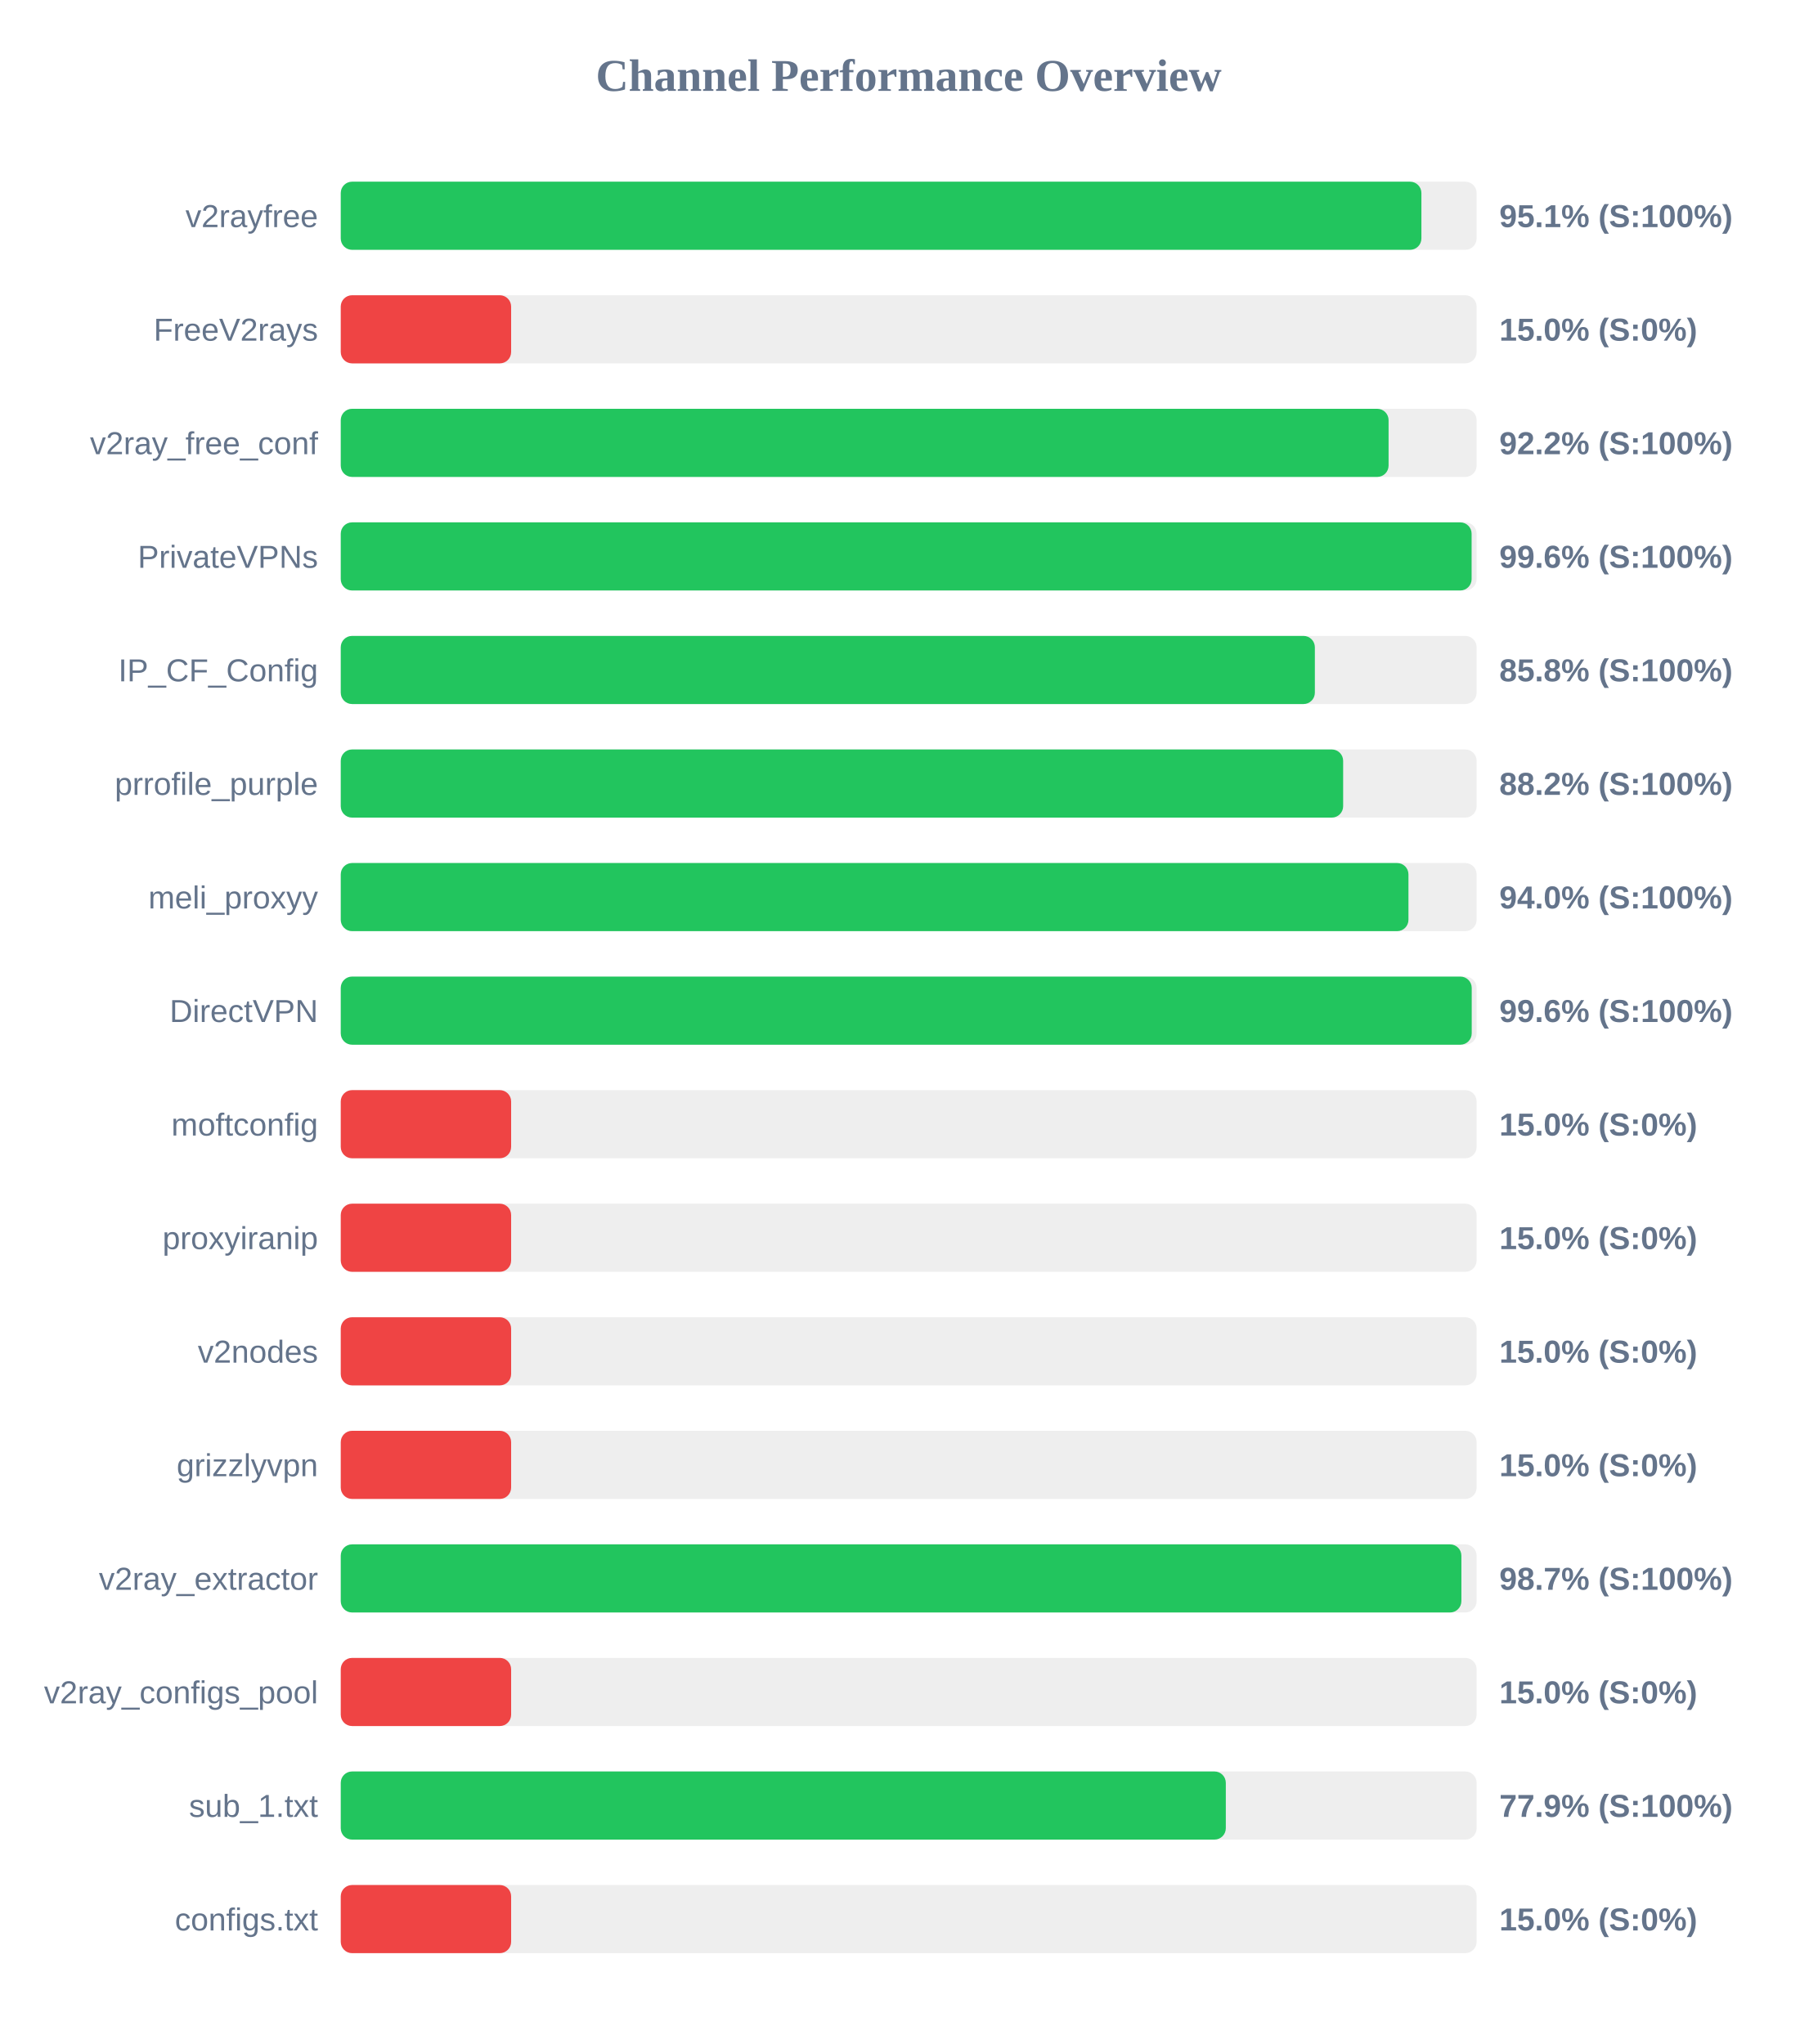
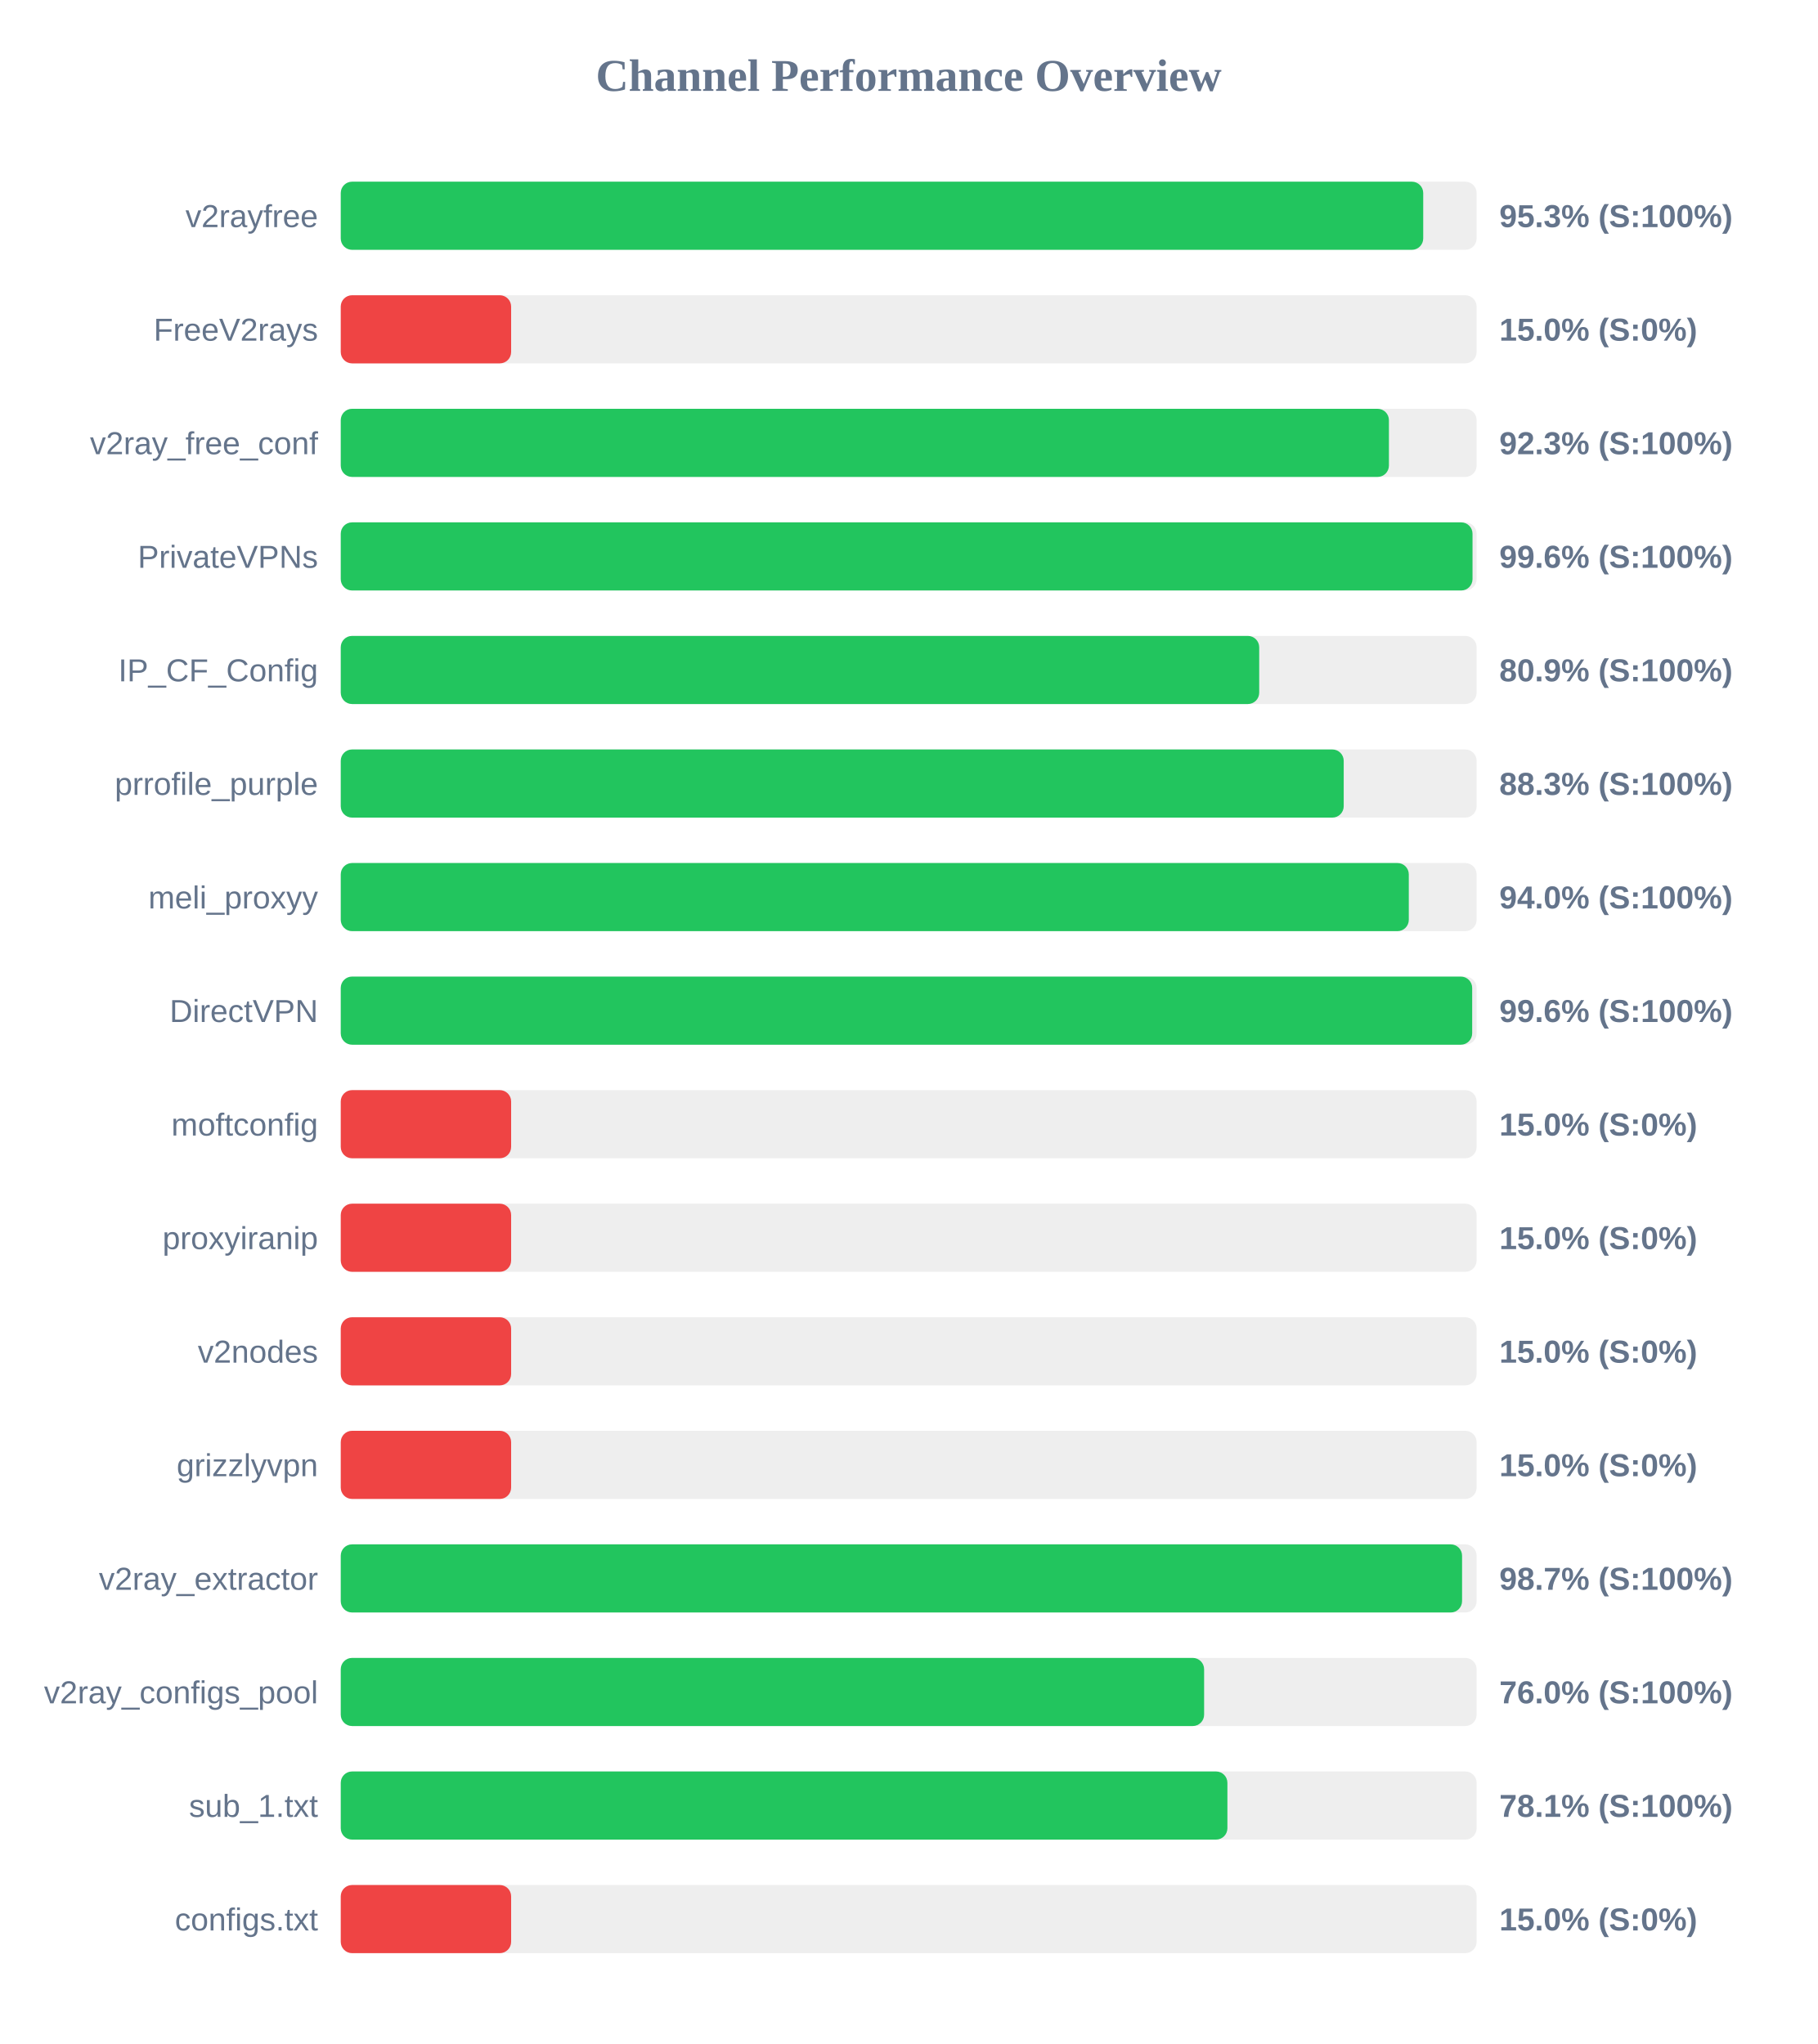
<svg xmlns="http://www.w3.org/2000/svg" width="800" height="900" version="1.1">
  <style>
        .row { font: 14px Arial; fill: #64748b; }
        .score { font: bold 14px Arial; fill: #64748b; }
    </style>
  <text x="400" y="40" text-anchor="middle" font-size="20px" font-weight="bold" fill="#64748b">Channel Performance Overview</text>
  <rect x="150" y="80" width="500" height="30" fill="#eee" rx="5" />
-   <rect x="150" y="80" width="475.7" height="30" fill="#22c55e" rx="5" />
+   <rect x="150" y="80" width="476.5" height="30" fill="#22c55e" rx="5" />
  <text x="140" y="100" text-anchor="end" class="row">v2rayfree</text>
-   <text x="660" y="100" text-anchor="start" class="score">95.1% (S:100%)</text>
+   <text x="660" y="100" text-anchor="start" class="score">95.3% (S:100%)</text>
  <rect x="150" y="130" width="500" height="30" fill="#eee" rx="5" />
  <rect x="150" y="130" width="75.0" height="30" fill="#ef4444" rx="5" />
  <text x="140" y="150" text-anchor="end" class="row">FreeV2rays</text>
  <text x="660" y="150" text-anchor="start" class="score">15.0% (S:0%)</text>
  <rect x="150" y="180" width="500" height="30" fill="#eee" rx="5" />
-   <rect x="150" y="180" width="461.25" height="30" fill="#22c55e" rx="5" />
+   <rect x="150" y="180" width="461.4" height="30" fill="#22c55e" rx="5" />
  <text x="140" y="200" text-anchor="end" class="row">v2ray_free_conf</text>
-   <text x="660" y="200" text-anchor="start" class="score">92.2% (S:100%)</text>
+   <text x="660" y="200" text-anchor="start" class="score">92.3% (S:100%)</text>
  <rect x="150" y="230" width="500" height="30" fill="#eee" rx="5" />
-   <rect x="150" y="230" width="497.8" height="30" fill="#22c55e" rx="5" />
+   <rect x="150" y="230" width="498.2" height="30" fill="#22c55e" rx="5" />
  <text x="140" y="250" text-anchor="end" class="row">PrivateVPNs</text>
  <text x="660" y="250" text-anchor="start" class="score">99.6% (S:100%)</text>
  <rect x="150" y="280" width="500" height="30" fill="#eee" rx="5" />
-   <rect x="150" y="280" width="428.8" height="30" fill="#22c55e" rx="5" />
+   <rect x="150" y="280" width="404.3" height="30" fill="#22c55e" rx="5" />
  <text x="140" y="300" text-anchor="end" class="row">IP_CF_Config</text>
-   <text x="660" y="300" text-anchor="start" class="score">85.8% (S:100%)</text>
+   <text x="660" y="300" text-anchor="start" class="score">80.9% (S:100%)</text>
  <rect x="150" y="330" width="500" height="30" fill="#eee" rx="5" />
-   <rect x="150" y="330" width="441.25" height="30" fill="#22c55e" rx="5" />
+   <rect x="150" y="330" width="441.5" height="30" fill="#22c55e" rx="5" />
  <text x="140" y="350" text-anchor="end" class="row">prrofile_purple</text>
-   <text x="660" y="350" text-anchor="start" class="score">88.2% (S:100%)</text>
+   <text x="660" y="350" text-anchor="start" class="score">88.3% (S:100%)</text>
  <rect x="150" y="380" width="500" height="30" fill="#eee" rx="5" />
-   <rect x="150" y="380" width="470.0" height="30" fill="#22c55e" rx="5" />
+   <rect x="150" y="380" width="470.15" height="30" fill="#22c55e" rx="5" />
  <text x="140" y="400" text-anchor="end" class="row">meli_proxyy</text>
  <text x="660" y="400" text-anchor="start" class="score">94.0% (S:100%)</text>
  <rect x="150" y="430" width="500" height="30" fill="#eee" rx="5" />
-   <rect x="150" y="430" width="497.85" height="30" fill="#22c55e" rx="5" />
+   <rect x="150" y="430" width="498.05" height="30" fill="#22c55e" rx="5" />
  <text x="140" y="450" text-anchor="end" class="row">DirectVPN</text>
  <text x="660" y="450" text-anchor="start" class="score">99.6% (S:100%)</text>
  <rect x="150" y="480" width="500" height="30" fill="#eee" rx="5" />
  <rect x="150" y="480" width="75.0" height="30" fill="#ef4444" rx="5" />
  <text x="140" y="500" text-anchor="end" class="row">moftconfig</text>
  <text x="660" y="500" text-anchor="start" class="score">15.0% (S:0%)</text>
  <rect x="150" y="530" width="500" height="30" fill="#eee" rx="5" />
  <rect x="150" y="530" width="75.0" height="30" fill="#ef4444" rx="5" />
  <text x="140" y="550" text-anchor="end" class="row">proxyiranip</text>
  <text x="660" y="550" text-anchor="start" class="score">15.0% (S:0%)</text>
  <rect x="150" y="580" width="500" height="30" fill="#eee" rx="5" />
  <rect x="150" y="580" width="75.0" height="30" fill="#ef4444" rx="5" />
  <text x="140" y="600" text-anchor="end" class="row">v2nodes</text>
  <text x="660" y="600" text-anchor="start" class="score">15.0% (S:0%)</text>
  <rect x="150" y="630" width="500" height="30" fill="#eee" rx="5" />
  <rect x="150" y="630" width="75.0" height="30" fill="#ef4444" rx="5" />
  <text x="140" y="650" text-anchor="end" class="row">grizzlyvpn</text>
  <text x="660" y="650" text-anchor="start" class="score">15.0% (S:0%)</text>
  <rect x="150" y="680" width="500" height="30" fill="#eee" rx="5" />
-   <rect x="150" y="680" width="493.3" height="30" fill="#22c55e" rx="5" />
+   <rect x="150" y="680" width="493.6" height="30" fill="#22c55e" rx="5" />
  <text x="140" y="700" text-anchor="end" class="row">v2ray_extractor</text>
  <text x="660" y="700" text-anchor="start" class="score">98.7% (S:100%)</text>
  <rect x="150" y="730" width="500" height="30" fill="#eee" rx="5" />
-   <rect x="150" y="730" width="75.0" height="30" fill="#ef4444" rx="5" />
+   <rect x="150" y="730" width="380.05" height="30" fill="#22c55e" rx="5" />
  <text x="140" y="750" text-anchor="end" class="row">v2ray_configs_pool</text>
-   <text x="660" y="750" text-anchor="start" class="score">15.0% (S:0%)</text>
+   <text x="660" y="750" text-anchor="start" class="score">76.0% (S:100%)</text>
  <rect x="150" y="780" width="500" height="30" fill="#eee" rx="5" />
-   <rect x="150" y="780" width="389.6" height="30" fill="#22c55e" rx="5" />
+   <rect x="150" y="780" width="390.3" height="30" fill="#22c55e" rx="5" />
  <text x="140" y="800" text-anchor="end" class="row">sub_1.txt</text>
-   <text x="660" y="800" text-anchor="start" class="score">77.9% (S:100%)</text>
+   <text x="660" y="800" text-anchor="start" class="score">78.1% (S:100%)</text>
  <rect x="150" y="830" width="500" height="30" fill="#eee" rx="5" />
  <rect x="150" y="830" width="75.0" height="30" fill="#ef4444" rx="5" />
  <text x="140" y="850" text-anchor="end" class="row">configs.txt</text>
  <text x="660" y="850" text-anchor="start" class="score">15.0% (S:0%)</text>
</svg>
